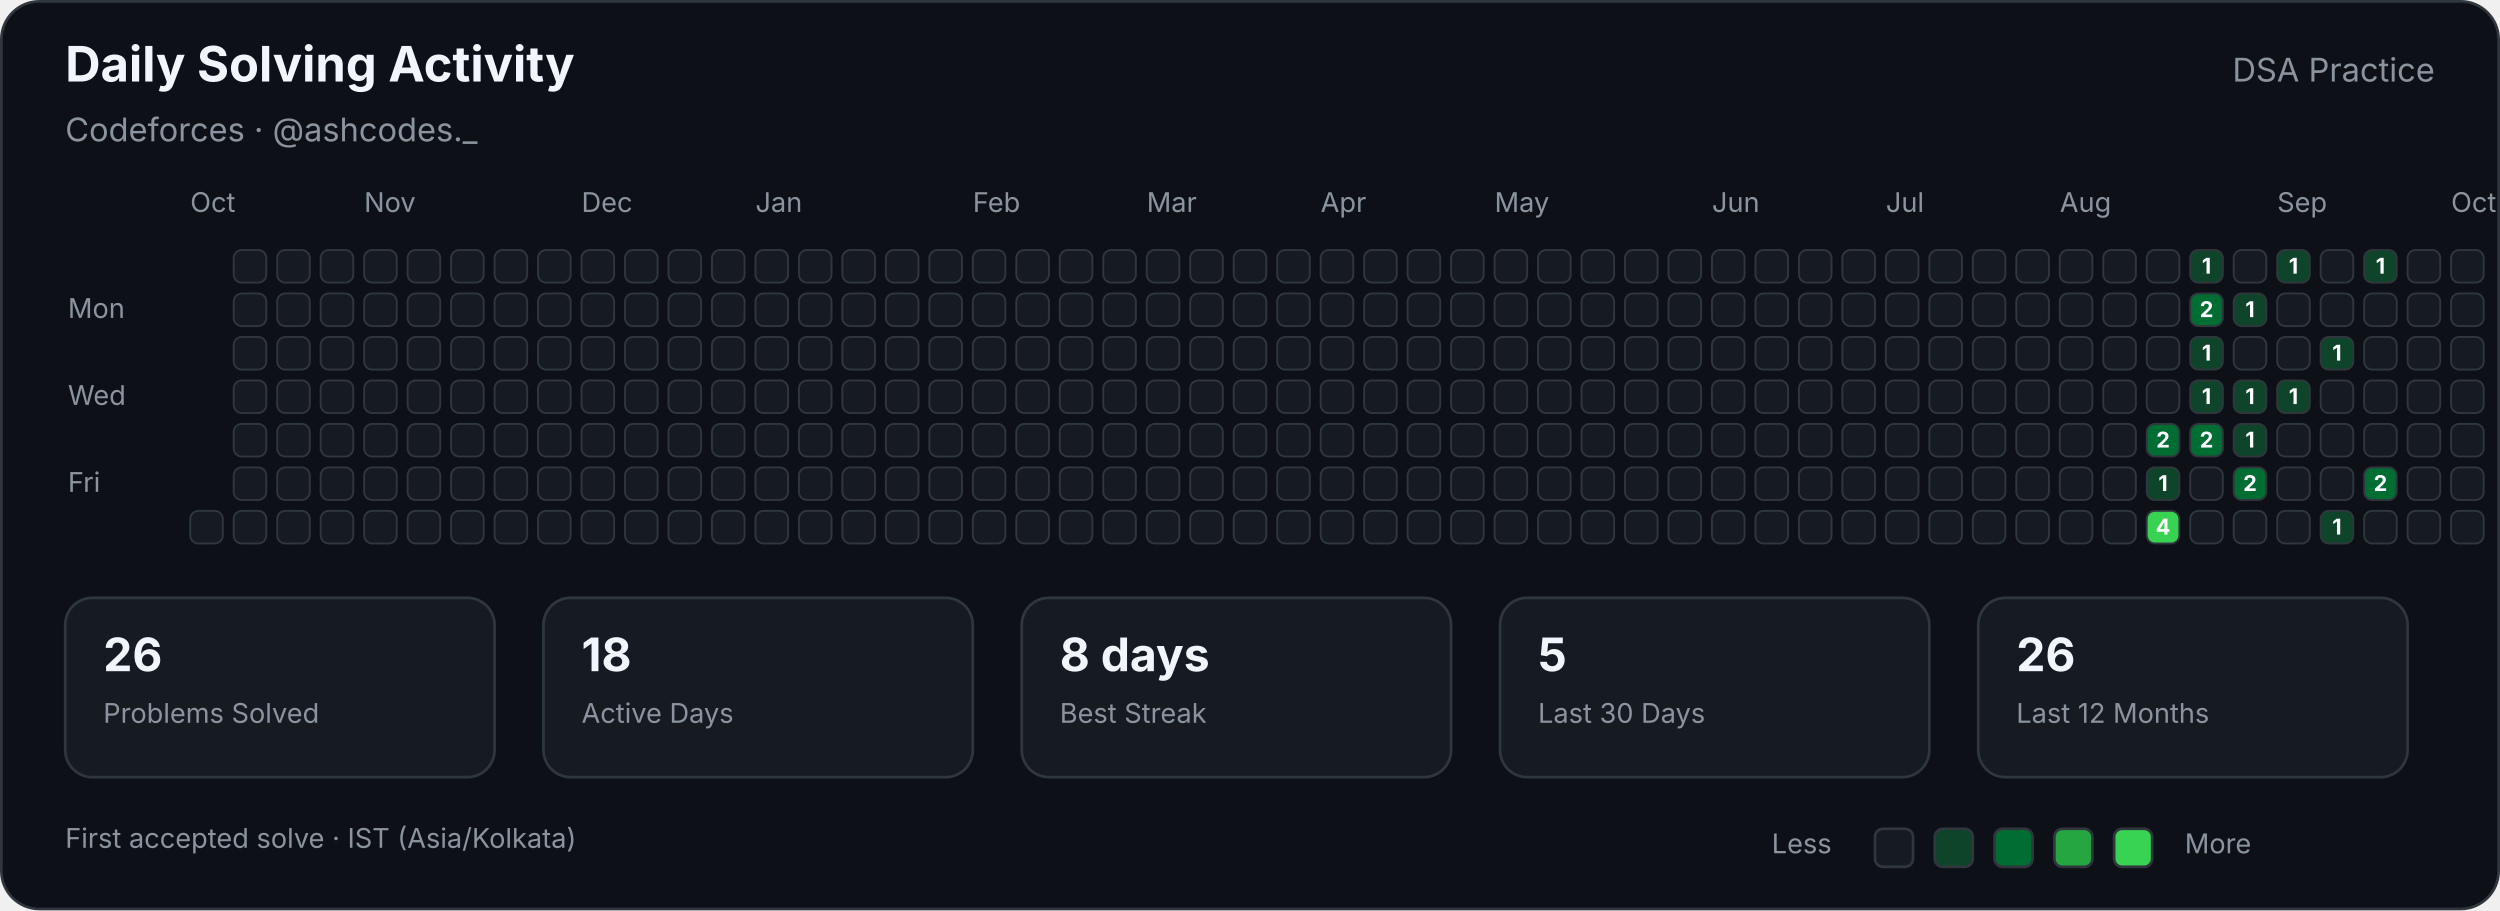
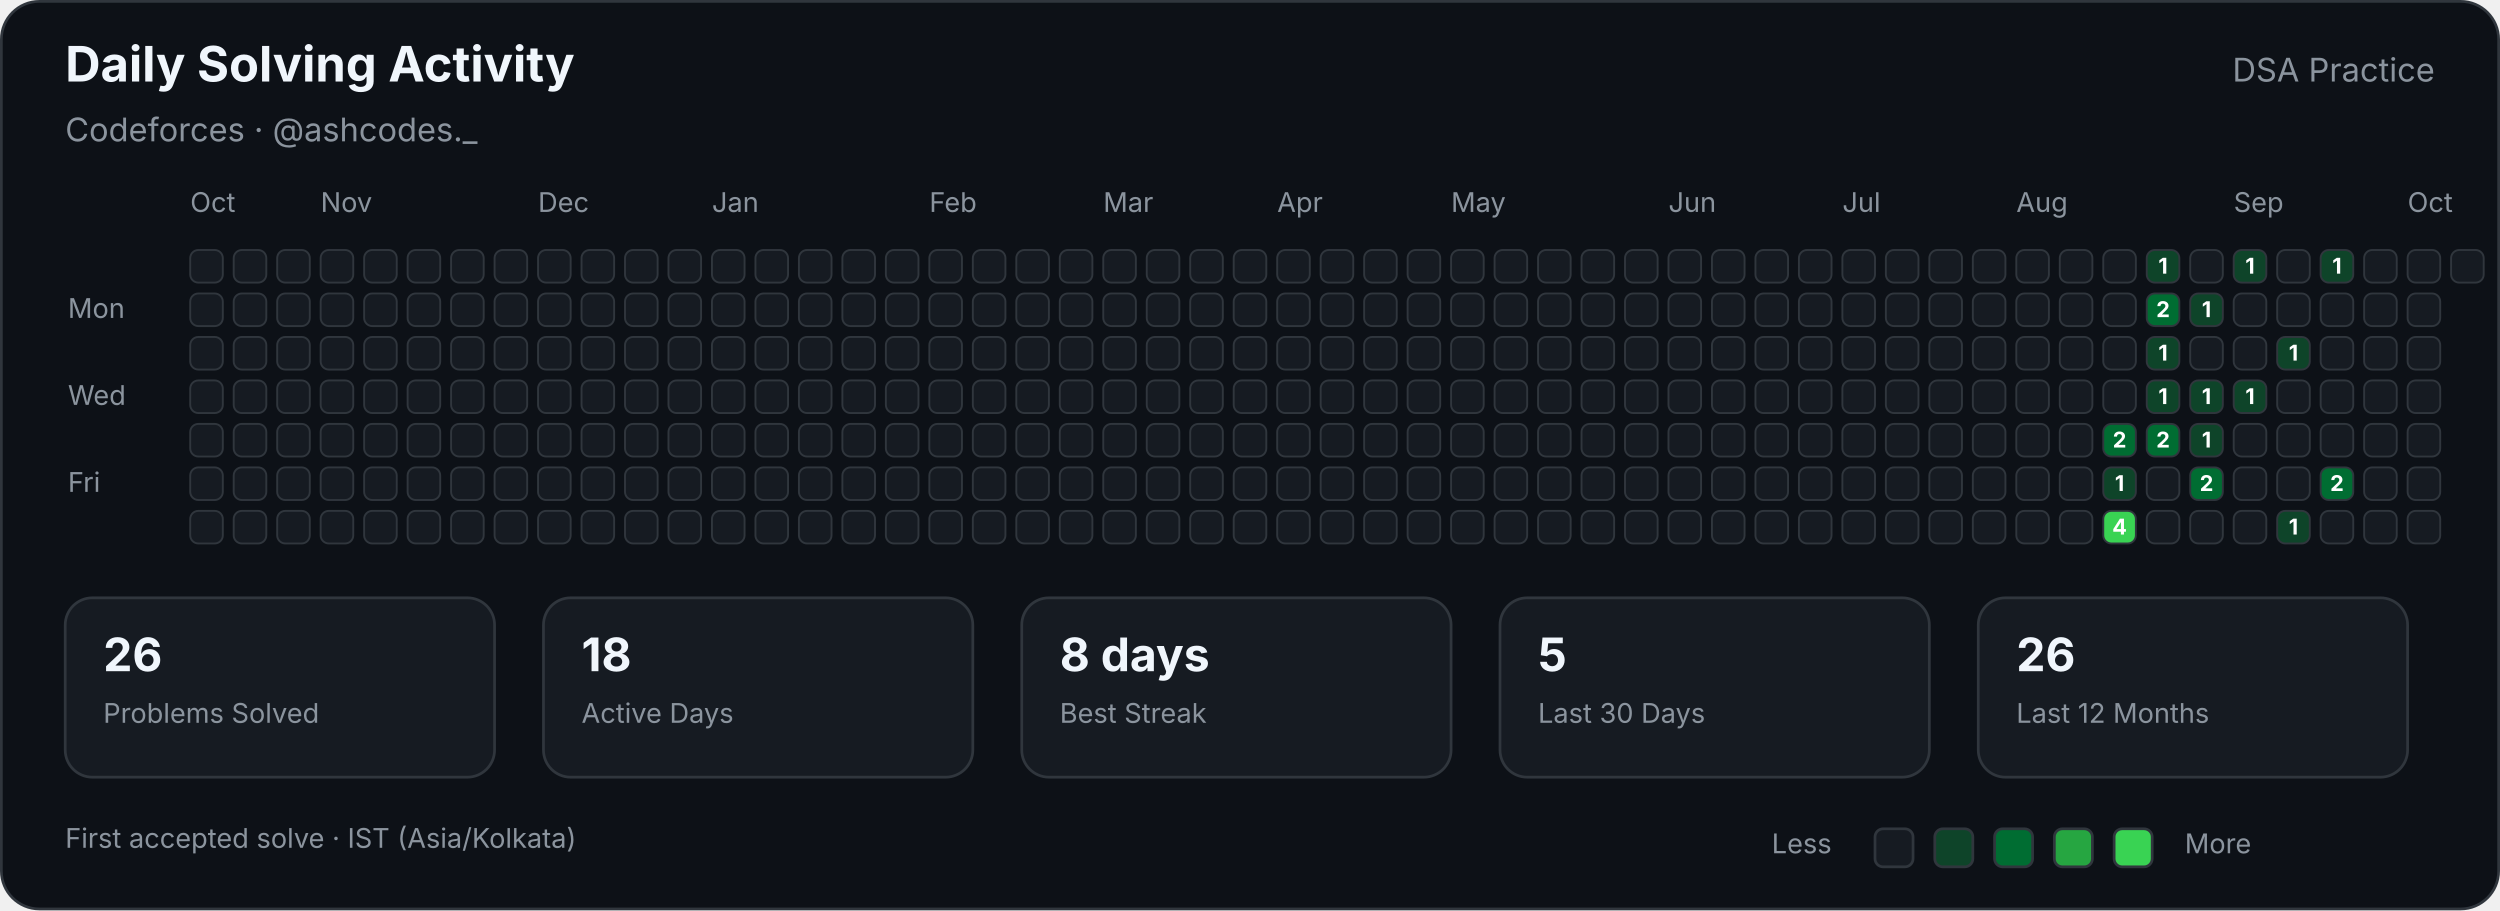
<svg xmlns="http://www.w3.org/2000/svg" width="920" height="335" viewBox="0 0 920 335" role="img" aria-labelledby="title description">
  <style>

        text {
            font-family:
                -apple-system,
                BlinkMacSystemFont,
                "Segoe UI",
                sans-serif;
        }

        .title {
            fill: #f0f6fc;
            font-size: 18px;
            font-weight: 700;
        }

        .subtitle {
            fill: #8b949e;
            font-size: 12px;
        }

        .label {
            fill: #8b949e;
            font-size: 10px;
        }

        .stat-value {
            fill: #f0f6fc;
            font-size: 17px;
            font-weight: 700;
        }

        .stat-label {
            fill: #8b949e;
            font-size: 10px;
        }

        .cell {
            stroke: #30363d;
            stroke-width: 0.7;
        }

        .count {
            fill: #ffffff;
            font-size: 8px;
            font-weight: 700;
            pointer-events: none;
        }
        
</style>
  <rect x="0.5" y="0.5" width="919" height="334" rx="14" fill="#0d1117" stroke="#30363d" />
  <text class="title" x="24" y="30">Daily Solving Activity</text>
  <text class="subtitle" x="24" y="52">Codeforces · @ashcodes._</text>
  <text class="subtitle" x="896" y="30" text-anchor="end">DSA Practice</text>
  <text class="label" x="70" y="78">Oct</text>
-   <text class="label" x="134" y="78">Nov</text>
-   <text class="label" x="214" y="78">Dec</text>
-   <text class="label" x="278" y="78">Jan</text>
-   <text class="label" x="358" y="78">Feb</text>
-   <text class="label" x="422" y="78">Mar</text>
-   <text class="label" x="486" y="78">Apr</text>
-   <text class="label" x="550" y="78">May</text>
-   <text class="label" x="630" y="78">Jun</text>
-   <text class="label" x="694" y="78">Jul</text>
-   <text class="label" x="758" y="78">Aug</text>
-   <text class="label" x="838" y="78">Sep</text>
-   <text class="label" x="902" y="78">Oct</text>
+   <text class="label" x="118" y="78">Nov</text>
+   <text class="label" x="198" y="78">Dec</text>
+   <text class="label" x="262" y="78">Jan</text>
+   <text class="label" x="342" y="78">Feb</text>
+   <text class="label" x="406" y="78">Mar</text>
+   <text class="label" x="470" y="78">Apr</text>
+   <text class="label" x="534" y="78">May</text>
+   <text class="label" x="614" y="78">Jun</text>
+   <text class="label" x="678" y="78">Jul</text>
+   <text class="label" x="742" y="78">Aug</text>
+   <text class="label" x="822" y="78">Sep</text>
+   <text class="label" x="886" y="78">Oct</text>
  <text class="label" x="25" y="117">Mon</text>
  <text class="label" x="25" y="149">Wed</text>
  <text class="label" x="25" y="181">Fri</text>
+   <rect class="cell" x="70" y="92" width="12" height="12" rx="3" fill="#161b22">
+ </rect>
+   <rect class="cell" x="70" y="108" width="12" height="12" rx="3" fill="#161b22">
+ </rect>
+   <rect class="cell" x="70" y="124" width="12" height="12" rx="3" fill="#161b22">
+ </rect>
+   <rect class="cell" x="70" y="140" width="12" height="12" rx="3" fill="#161b22">
+ </rect>
+   <rect class="cell" x="70" y="156" width="12" height="12" rx="3" fill="#161b22">
+ </rect>
+   <rect class="cell" x="70" y="172" width="12" height="12" rx="3" fill="#161b22">
+ </rect>
  <rect class="cell" x="70" y="188" width="12" height="12" rx="3" fill="#161b22">
</rect>
  <rect class="cell" x="86" y="92" width="12" height="12" rx="3" fill="#161b22">
</rect>
  <rect class="cell" x="86" y="108" width="12" height="12" rx="3" fill="#161b22">
</rect>
  <rect class="cell" x="86" y="124" width="12" height="12" rx="3" fill="#161b22">
</rect>
  <rect class="cell" x="86" y="140" width="12" height="12" rx="3" fill="#161b22">
</rect>
  <rect class="cell" x="86" y="156" width="12" height="12" rx="3" fill="#161b22">
</rect>
  <rect class="cell" x="86" y="172" width="12" height="12" rx="3" fill="#161b22">
</rect>
  <rect class="cell" x="86" y="188" width="12" height="12" rx="3" fill="#161b22">
</rect>
  <rect class="cell" x="102" y="92" width="12" height="12" rx="3" fill="#161b22">
</rect>
  <rect class="cell" x="102" y="108" width="12" height="12" rx="3" fill="#161b22">
</rect>
  <rect class="cell" x="102" y="124" width="12" height="12" rx="3" fill="#161b22">
</rect>
  <rect class="cell" x="102" y="140" width="12" height="12" rx="3" fill="#161b22">
</rect>
  <rect class="cell" x="102" y="156" width="12" height="12" rx="3" fill="#161b22">
</rect>
  <rect class="cell" x="102" y="172" width="12" height="12" rx="3" fill="#161b22">
</rect>
  <rect class="cell" x="102" y="188" width="12" height="12" rx="3" fill="#161b22">
</rect>
  <rect class="cell" x="118" y="92" width="12" height="12" rx="3" fill="#161b22">
</rect>
  <rect class="cell" x="118" y="108" width="12" height="12" rx="3" fill="#161b22">
</rect>
  <rect class="cell" x="118" y="124" width="12" height="12" rx="3" fill="#161b22">
</rect>
  <rect class="cell" x="118" y="140" width="12" height="12" rx="3" fill="#161b22">
</rect>
  <rect class="cell" x="118" y="156" width="12" height="12" rx="3" fill="#161b22">
</rect>
  <rect class="cell" x="118" y="172" width="12" height="12" rx="3" fill="#161b22">
</rect>
  <rect class="cell" x="118" y="188" width="12" height="12" rx="3" fill="#161b22">
</rect>
  <rect class="cell" x="134" y="92" width="12" height="12" rx="3" fill="#161b22">
</rect>
  <rect class="cell" x="134" y="108" width="12" height="12" rx="3" fill="#161b22">
</rect>
  <rect class="cell" x="134" y="124" width="12" height="12" rx="3" fill="#161b22">
</rect>
  <rect class="cell" x="134" y="140" width="12" height="12" rx="3" fill="#161b22">
</rect>
  <rect class="cell" x="134" y="156" width="12" height="12" rx="3" fill="#161b22">
</rect>
  <rect class="cell" x="134" y="172" width="12" height="12" rx="3" fill="#161b22">
</rect>
  <rect class="cell" x="134" y="188" width="12" height="12" rx="3" fill="#161b22">
</rect>
  <rect class="cell" x="150" y="92" width="12" height="12" rx="3" fill="#161b22">
</rect>
  <rect class="cell" x="150" y="108" width="12" height="12" rx="3" fill="#161b22">
</rect>
  <rect class="cell" x="150" y="124" width="12" height="12" rx="3" fill="#161b22">
</rect>
  <rect class="cell" x="150" y="140" width="12" height="12" rx="3" fill="#161b22">
</rect>
  <rect class="cell" x="150" y="156" width="12" height="12" rx="3" fill="#161b22">
</rect>
  <rect class="cell" x="150" y="172" width="12" height="12" rx="3" fill="#161b22">
</rect>
  <rect class="cell" x="150" y="188" width="12" height="12" rx="3" fill="#161b22">
</rect>
  <rect class="cell" x="166" y="92" width="12" height="12" rx="3" fill="#161b22">
</rect>
  <rect class="cell" x="166" y="108" width="12" height="12" rx="3" fill="#161b22">
</rect>
  <rect class="cell" x="166" y="124" width="12" height="12" rx="3" fill="#161b22">
</rect>
  <rect class="cell" x="166" y="140" width="12" height="12" rx="3" fill="#161b22">
</rect>
  <rect class="cell" x="166" y="156" width="12" height="12" rx="3" fill="#161b22">
</rect>
  <rect class="cell" x="166" y="172" width="12" height="12" rx="3" fill="#161b22">
</rect>
  <rect class="cell" x="166" y="188" width="12" height="12" rx="3" fill="#161b22">
</rect>
  <rect class="cell" x="182" y="92" width="12" height="12" rx="3" fill="#161b22">
</rect>
  <rect class="cell" x="182" y="108" width="12" height="12" rx="3" fill="#161b22">
</rect>
  <rect class="cell" x="182" y="124" width="12" height="12" rx="3" fill="#161b22">
</rect>
  <rect class="cell" x="182" y="140" width="12" height="12" rx="3" fill="#161b22">
</rect>
  <rect class="cell" x="182" y="156" width="12" height="12" rx="3" fill="#161b22">
</rect>
  <rect class="cell" x="182" y="172" width="12" height="12" rx="3" fill="#161b22">
</rect>
  <rect class="cell" x="182" y="188" width="12" height="12" rx="3" fill="#161b22">
</rect>
  <rect class="cell" x="198" y="92" width="12" height="12" rx="3" fill="#161b22">
</rect>
  <rect class="cell" x="198" y="108" width="12" height="12" rx="3" fill="#161b22">
</rect>
  <rect class="cell" x="198" y="124" width="12" height="12" rx="3" fill="#161b22">
</rect>
  <rect class="cell" x="198" y="140" width="12" height="12" rx="3" fill="#161b22">
</rect>
  <rect class="cell" x="198" y="156" width="12" height="12" rx="3" fill="#161b22">
</rect>
  <rect class="cell" x="198" y="172" width="12" height="12" rx="3" fill="#161b22">
</rect>
  <rect class="cell" x="198" y="188" width="12" height="12" rx="3" fill="#161b22">
</rect>
  <rect class="cell" x="214" y="92" width="12" height="12" rx="3" fill="#161b22">
</rect>
  <rect class="cell" x="214" y="108" width="12" height="12" rx="3" fill="#161b22">
</rect>
  <rect class="cell" x="214" y="124" width="12" height="12" rx="3" fill="#161b22">
</rect>
  <rect class="cell" x="214" y="140" width="12" height="12" rx="3" fill="#161b22">
</rect>
  <rect class="cell" x="214" y="156" width="12" height="12" rx="3" fill="#161b22">
</rect>
  <rect class="cell" x="214" y="172" width="12" height="12" rx="3" fill="#161b22">
</rect>
  <rect class="cell" x="214" y="188" width="12" height="12" rx="3" fill="#161b22">
</rect>
  <rect class="cell" x="230" y="92" width="12" height="12" rx="3" fill="#161b22">
</rect>
  <rect class="cell" x="230" y="108" width="12" height="12" rx="3" fill="#161b22">
</rect>
  <rect class="cell" x="230" y="124" width="12" height="12" rx="3" fill="#161b22">
</rect>
  <rect class="cell" x="230" y="140" width="12" height="12" rx="3" fill="#161b22">
</rect>
  <rect class="cell" x="230" y="156" width="12" height="12" rx="3" fill="#161b22">
</rect>
  <rect class="cell" x="230" y="172" width="12" height="12" rx="3" fill="#161b22">
</rect>
  <rect class="cell" x="230" y="188" width="12" height="12" rx="3" fill="#161b22">
</rect>
  <rect class="cell" x="246" y="92" width="12" height="12" rx="3" fill="#161b22">
</rect>
  <rect class="cell" x="246" y="108" width="12" height="12" rx="3" fill="#161b22">
</rect>
  <rect class="cell" x="246" y="124" width="12" height="12" rx="3" fill="#161b22">
</rect>
  <rect class="cell" x="246" y="140" width="12" height="12" rx="3" fill="#161b22">
</rect>
  <rect class="cell" x="246" y="156" width="12" height="12" rx="3" fill="#161b22">
</rect>
  <rect class="cell" x="246" y="172" width="12" height="12" rx="3" fill="#161b22">
</rect>
  <rect class="cell" x="246" y="188" width="12" height="12" rx="3" fill="#161b22">
</rect>
  <rect class="cell" x="262" y="92" width="12" height="12" rx="3" fill="#161b22">
</rect>
  <rect class="cell" x="262" y="108" width="12" height="12" rx="3" fill="#161b22">
</rect>
  <rect class="cell" x="262" y="124" width="12" height="12" rx="3" fill="#161b22">
</rect>
  <rect class="cell" x="262" y="140" width="12" height="12" rx="3" fill="#161b22">
</rect>
  <rect class="cell" x="262" y="156" width="12" height="12" rx="3" fill="#161b22">
</rect>
  <rect class="cell" x="262" y="172" width="12" height="12" rx="3" fill="#161b22">
</rect>
  <rect class="cell" x="262" y="188" width="12" height="12" rx="3" fill="#161b22">
</rect>
  <rect class="cell" x="278" y="92" width="12" height="12" rx="3" fill="#161b22">
</rect>
  <rect class="cell" x="278" y="108" width="12" height="12" rx="3" fill="#161b22">
</rect>
  <rect class="cell" x="278" y="124" width="12" height="12" rx="3" fill="#161b22">
</rect>
  <rect class="cell" x="278" y="140" width="12" height="12" rx="3" fill="#161b22">
</rect>
  <rect class="cell" x="278" y="156" width="12" height="12" rx="3" fill="#161b22">
</rect>
  <rect class="cell" x="278" y="172" width="12" height="12" rx="3" fill="#161b22">
</rect>
  <rect class="cell" x="278" y="188" width="12" height="12" rx="3" fill="#161b22">
</rect>
  <rect class="cell" x="294" y="92" width="12" height="12" rx="3" fill="#161b22">
</rect>
  <rect class="cell" x="294" y="108" width="12" height="12" rx="3" fill="#161b22">
</rect>
  <rect class="cell" x="294" y="124" width="12" height="12" rx="3" fill="#161b22">
</rect>
  <rect class="cell" x="294" y="140" width="12" height="12" rx="3" fill="#161b22">
</rect>
  <rect class="cell" x="294" y="156" width="12" height="12" rx="3" fill="#161b22">
</rect>
  <rect class="cell" x="294" y="172" width="12" height="12" rx="3" fill="#161b22">
</rect>
  <rect class="cell" x="294" y="188" width="12" height="12" rx="3" fill="#161b22">
</rect>
  <rect class="cell" x="310" y="92" width="12" height="12" rx="3" fill="#161b22">
</rect>
  <rect class="cell" x="310" y="108" width="12" height="12" rx="3" fill="#161b22">
</rect>
  <rect class="cell" x="310" y="124" width="12" height="12" rx="3" fill="#161b22">
</rect>
  <rect class="cell" x="310" y="140" width="12" height="12" rx="3" fill="#161b22">
</rect>
  <rect class="cell" x="310" y="156" width="12" height="12" rx="3" fill="#161b22">
</rect>
  <rect class="cell" x="310" y="172" width="12" height="12" rx="3" fill="#161b22">
</rect>
  <rect class="cell" x="310" y="188" width="12" height="12" rx="3" fill="#161b22">
</rect>
  <rect class="cell" x="326" y="92" width="12" height="12" rx="3" fill="#161b22">
</rect>
  <rect class="cell" x="326" y="108" width="12" height="12" rx="3" fill="#161b22">
</rect>
  <rect class="cell" x="326" y="124" width="12" height="12" rx="3" fill="#161b22">
</rect>
  <rect class="cell" x="326" y="140" width="12" height="12" rx="3" fill="#161b22">
</rect>
  <rect class="cell" x="326" y="156" width="12" height="12" rx="3" fill="#161b22">
</rect>
  <rect class="cell" x="326" y="172" width="12" height="12" rx="3" fill="#161b22">
</rect>
  <rect class="cell" x="326" y="188" width="12" height="12" rx="3" fill="#161b22">
</rect>
  <rect class="cell" x="342" y="92" width="12" height="12" rx="3" fill="#161b22">
</rect>
  <rect class="cell" x="342" y="108" width="12" height="12" rx="3" fill="#161b22">
</rect>
  <rect class="cell" x="342" y="124" width="12" height="12" rx="3" fill="#161b22">
</rect>
  <rect class="cell" x="342" y="140" width="12" height="12" rx="3" fill="#161b22">
</rect>
  <rect class="cell" x="342" y="156" width="12" height="12" rx="3" fill="#161b22">
</rect>
  <rect class="cell" x="342" y="172" width="12" height="12" rx="3" fill="#161b22">
</rect>
  <rect class="cell" x="342" y="188" width="12" height="12" rx="3" fill="#161b22">
</rect>
  <rect class="cell" x="358" y="92" width="12" height="12" rx="3" fill="#161b22">
</rect>
  <rect class="cell" x="358" y="108" width="12" height="12" rx="3" fill="#161b22">
</rect>
  <rect class="cell" x="358" y="124" width="12" height="12" rx="3" fill="#161b22">
</rect>
  <rect class="cell" x="358" y="140" width="12" height="12" rx="3" fill="#161b22">
</rect>
  <rect class="cell" x="358" y="156" width="12" height="12" rx="3" fill="#161b22">
</rect>
  <rect class="cell" x="358" y="172" width="12" height="12" rx="3" fill="#161b22">
</rect>
  <rect class="cell" x="358" y="188" width="12" height="12" rx="3" fill="#161b22">
</rect>
  <rect class="cell" x="374" y="92" width="12" height="12" rx="3" fill="#161b22">
</rect>
  <rect class="cell" x="374" y="108" width="12" height="12" rx="3" fill="#161b22">
</rect>
  <rect class="cell" x="374" y="124" width="12" height="12" rx="3" fill="#161b22">
</rect>
  <rect class="cell" x="374" y="140" width="12" height="12" rx="3" fill="#161b22">
</rect>
  <rect class="cell" x="374" y="156" width="12" height="12" rx="3" fill="#161b22">
</rect>
  <rect class="cell" x="374" y="172" width="12" height="12" rx="3" fill="#161b22">
</rect>
  <rect class="cell" x="374" y="188" width="12" height="12" rx="3" fill="#161b22">
</rect>
  <rect class="cell" x="390" y="92" width="12" height="12" rx="3" fill="#161b22">
</rect>
  <rect class="cell" x="390" y="108" width="12" height="12" rx="3" fill="#161b22">
</rect>
  <rect class="cell" x="390" y="124" width="12" height="12" rx="3" fill="#161b22">
</rect>
  <rect class="cell" x="390" y="140" width="12" height="12" rx="3" fill="#161b22">
</rect>
  <rect class="cell" x="390" y="156" width="12" height="12" rx="3" fill="#161b22">
</rect>
  <rect class="cell" x="390" y="172" width="12" height="12" rx="3" fill="#161b22">
</rect>
  <rect class="cell" x="390" y="188" width="12" height="12" rx="3" fill="#161b22">
</rect>
  <rect class="cell" x="406" y="92" width="12" height="12" rx="3" fill="#161b22">
</rect>
  <rect class="cell" x="406" y="108" width="12" height="12" rx="3" fill="#161b22">
</rect>
  <rect class="cell" x="406" y="124" width="12" height="12" rx="3" fill="#161b22">
</rect>
  <rect class="cell" x="406" y="140" width="12" height="12" rx="3" fill="#161b22">
</rect>
  <rect class="cell" x="406" y="156" width="12" height="12" rx="3" fill="#161b22">
</rect>
  <rect class="cell" x="406" y="172" width="12" height="12" rx="3" fill="#161b22">
</rect>
  <rect class="cell" x="406" y="188" width="12" height="12" rx="3" fill="#161b22">
</rect>
  <rect class="cell" x="422" y="92" width="12" height="12" rx="3" fill="#161b22">
</rect>
  <rect class="cell" x="422" y="108" width="12" height="12" rx="3" fill="#161b22">
</rect>
  <rect class="cell" x="422" y="124" width="12" height="12" rx="3" fill="#161b22">
</rect>
  <rect class="cell" x="422" y="140" width="12" height="12" rx="3" fill="#161b22">
</rect>
  <rect class="cell" x="422" y="156" width="12" height="12" rx="3" fill="#161b22">
</rect>
  <rect class="cell" x="422" y="172" width="12" height="12" rx="3" fill="#161b22">
</rect>
  <rect class="cell" x="422" y="188" width="12" height="12" rx="3" fill="#161b22">
</rect>
  <rect class="cell" x="438" y="92" width="12" height="12" rx="3" fill="#161b22">
</rect>
  <rect class="cell" x="438" y="108" width="12" height="12" rx="3" fill="#161b22">
</rect>
  <rect class="cell" x="438" y="124" width="12" height="12" rx="3" fill="#161b22">
</rect>
  <rect class="cell" x="438" y="140" width="12" height="12" rx="3" fill="#161b22">
</rect>
  <rect class="cell" x="438" y="156" width="12" height="12" rx="3" fill="#161b22">
</rect>
  <rect class="cell" x="438" y="172" width="12" height="12" rx="3" fill="#161b22">
</rect>
  <rect class="cell" x="438" y="188" width="12" height="12" rx="3" fill="#161b22">
</rect>
  <rect class="cell" x="454" y="92" width="12" height="12" rx="3" fill="#161b22">
</rect>
  <rect class="cell" x="454" y="108" width="12" height="12" rx="3" fill="#161b22">
</rect>
  <rect class="cell" x="454" y="124" width="12" height="12" rx="3" fill="#161b22">
</rect>
  <rect class="cell" x="454" y="140" width="12" height="12" rx="3" fill="#161b22">
</rect>
  <rect class="cell" x="454" y="156" width="12" height="12" rx="3" fill="#161b22">
</rect>
  <rect class="cell" x="454" y="172" width="12" height="12" rx="3" fill="#161b22">
</rect>
  <rect class="cell" x="454" y="188" width="12" height="12" rx="3" fill="#161b22">
</rect>
  <rect class="cell" x="470" y="92" width="12" height="12" rx="3" fill="#161b22">
</rect>
  <rect class="cell" x="470" y="108" width="12" height="12" rx="3" fill="#161b22">
</rect>
  <rect class="cell" x="470" y="124" width="12" height="12" rx="3" fill="#161b22">
</rect>
  <rect class="cell" x="470" y="140" width="12" height="12" rx="3" fill="#161b22">
</rect>
  <rect class="cell" x="470" y="156" width="12" height="12" rx="3" fill="#161b22">
</rect>
  <rect class="cell" x="470" y="172" width="12" height="12" rx="3" fill="#161b22">
</rect>
  <rect class="cell" x="470" y="188" width="12" height="12" rx="3" fill="#161b22">
</rect>
  <rect class="cell" x="486" y="92" width="12" height="12" rx="3" fill="#161b22">
</rect>
  <rect class="cell" x="486" y="108" width="12" height="12" rx="3" fill="#161b22">
</rect>
  <rect class="cell" x="486" y="124" width="12" height="12" rx="3" fill="#161b22">
</rect>
  <rect class="cell" x="486" y="140" width="12" height="12" rx="3" fill="#161b22">
</rect>
  <rect class="cell" x="486" y="156" width="12" height="12" rx="3" fill="#161b22">
</rect>
  <rect class="cell" x="486" y="172" width="12" height="12" rx="3" fill="#161b22">
</rect>
  <rect class="cell" x="486" y="188" width="12" height="12" rx="3" fill="#161b22">
</rect>
  <rect class="cell" x="502" y="92" width="12" height="12" rx="3" fill="#161b22">
</rect>
  <rect class="cell" x="502" y="108" width="12" height="12" rx="3" fill="#161b22">
</rect>
  <rect class="cell" x="502" y="124" width="12" height="12" rx="3" fill="#161b22">
</rect>
  <rect class="cell" x="502" y="140" width="12" height="12" rx="3" fill="#161b22">
</rect>
  <rect class="cell" x="502" y="156" width="12" height="12" rx="3" fill="#161b22">
</rect>
  <rect class="cell" x="502" y="172" width="12" height="12" rx="3" fill="#161b22">
</rect>
  <rect class="cell" x="502" y="188" width="12" height="12" rx="3" fill="#161b22">
</rect>
  <rect class="cell" x="518" y="92" width="12" height="12" rx="3" fill="#161b22">
</rect>
  <rect class="cell" x="518" y="108" width="12" height="12" rx="3" fill="#161b22">
</rect>
  <rect class="cell" x="518" y="124" width="12" height="12" rx="3" fill="#161b22">
</rect>
  <rect class="cell" x="518" y="140" width="12" height="12" rx="3" fill="#161b22">
</rect>
  <rect class="cell" x="518" y="156" width="12" height="12" rx="3" fill="#161b22">
</rect>
  <rect class="cell" x="518" y="172" width="12" height="12" rx="3" fill="#161b22">
</rect>
  <rect class="cell" x="518" y="188" width="12" height="12" rx="3" fill="#161b22">
</rect>
  <rect class="cell" x="534" y="92" width="12" height="12" rx="3" fill="#161b22">
</rect>
  <rect class="cell" x="534" y="108" width="12" height="12" rx="3" fill="#161b22">
</rect>
  <rect class="cell" x="534" y="124" width="12" height="12" rx="3" fill="#161b22">
</rect>
  <rect class="cell" x="534" y="140" width="12" height="12" rx="3" fill="#161b22">
</rect>
  <rect class="cell" x="534" y="156" width="12" height="12" rx="3" fill="#161b22">
</rect>
  <rect class="cell" x="534" y="172" width="12" height="12" rx="3" fill="#161b22">
</rect>
  <rect class="cell" x="534" y="188" width="12" height="12" rx="3" fill="#161b22">
</rect>
  <rect class="cell" x="550" y="92" width="12" height="12" rx="3" fill="#161b22">
</rect>
  <rect class="cell" x="550" y="108" width="12" height="12" rx="3" fill="#161b22">
</rect>
  <rect class="cell" x="550" y="124" width="12" height="12" rx="3" fill="#161b22">
</rect>
  <rect class="cell" x="550" y="140" width="12" height="12" rx="3" fill="#161b22">
</rect>
  <rect class="cell" x="550" y="156" width="12" height="12" rx="3" fill="#161b22">
</rect>
  <rect class="cell" x="550" y="172" width="12" height="12" rx="3" fill="#161b22">
</rect>
  <rect class="cell" x="550" y="188" width="12" height="12" rx="3" fill="#161b22">
</rect>
  <rect class="cell" x="566" y="92" width="12" height="12" rx="3" fill="#161b22">
</rect>
  <rect class="cell" x="566" y="108" width="12" height="12" rx="3" fill="#161b22">
</rect>
  <rect class="cell" x="566" y="124" width="12" height="12" rx="3" fill="#161b22">
</rect>
  <rect class="cell" x="566" y="140" width="12" height="12" rx="3" fill="#161b22">
</rect>
  <rect class="cell" x="566" y="156" width="12" height="12" rx="3" fill="#161b22">
</rect>
  <rect class="cell" x="566" y="172" width="12" height="12" rx="3" fill="#161b22">
</rect>
  <rect class="cell" x="566" y="188" width="12" height="12" rx="3" fill="#161b22">
</rect>
  <rect class="cell" x="582" y="92" width="12" height="12" rx="3" fill="#161b22">
</rect>
  <rect class="cell" x="582" y="108" width="12" height="12" rx="3" fill="#161b22">
</rect>
  <rect class="cell" x="582" y="124" width="12" height="12" rx="3" fill="#161b22">
</rect>
  <rect class="cell" x="582" y="140" width="12" height="12" rx="3" fill="#161b22">
</rect>
  <rect class="cell" x="582" y="156" width="12" height="12" rx="3" fill="#161b22">
</rect>
  <rect class="cell" x="582" y="172" width="12" height="12" rx="3" fill="#161b22">
</rect>
  <rect class="cell" x="582" y="188" width="12" height="12" rx="3" fill="#161b22">
</rect>
  <rect class="cell" x="598" y="92" width="12" height="12" rx="3" fill="#161b22">
</rect>
  <rect class="cell" x="598" y="108" width="12" height="12" rx="3" fill="#161b22">
</rect>
  <rect class="cell" x="598" y="124" width="12" height="12" rx="3" fill="#161b22">
</rect>
  <rect class="cell" x="598" y="140" width="12" height="12" rx="3" fill="#161b22">
</rect>
  <rect class="cell" x="598" y="156" width="12" height="12" rx="3" fill="#161b22">
</rect>
  <rect class="cell" x="598" y="172" width="12" height="12" rx="3" fill="#161b22">
</rect>
  <rect class="cell" x="598" y="188" width="12" height="12" rx="3" fill="#161b22">
</rect>
  <rect class="cell" x="614" y="92" width="12" height="12" rx="3" fill="#161b22">
</rect>
  <rect class="cell" x="614" y="108" width="12" height="12" rx="3" fill="#161b22">
</rect>
  <rect class="cell" x="614" y="124" width="12" height="12" rx="3" fill="#161b22">
</rect>
  <rect class="cell" x="614" y="140" width="12" height="12" rx="3" fill="#161b22">
</rect>
  <rect class="cell" x="614" y="156" width="12" height="12" rx="3" fill="#161b22">
</rect>
  <rect class="cell" x="614" y="172" width="12" height="12" rx="3" fill="#161b22">
</rect>
  <rect class="cell" x="614" y="188" width="12" height="12" rx="3" fill="#161b22">
</rect>
  <rect class="cell" x="630" y="92" width="12" height="12" rx="3" fill="#161b22">
</rect>
  <rect class="cell" x="630" y="108" width="12" height="12" rx="3" fill="#161b22">
</rect>
  <rect class="cell" x="630" y="124" width="12" height="12" rx="3" fill="#161b22">
</rect>
  <rect class="cell" x="630" y="140" width="12" height="12" rx="3" fill="#161b22">
</rect>
  <rect class="cell" x="630" y="156" width="12" height="12" rx="3" fill="#161b22">
</rect>
  <rect class="cell" x="630" y="172" width="12" height="12" rx="3" fill="#161b22">
</rect>
  <rect class="cell" x="630" y="188" width="12" height="12" rx="3" fill="#161b22">
</rect>
  <rect class="cell" x="646" y="92" width="12" height="12" rx="3" fill="#161b22">
</rect>
  <rect class="cell" x="646" y="108" width="12" height="12" rx="3" fill="#161b22">
</rect>
  <rect class="cell" x="646" y="124" width="12" height="12" rx="3" fill="#161b22">
</rect>
  <rect class="cell" x="646" y="140" width="12" height="12" rx="3" fill="#161b22">
</rect>
  <rect class="cell" x="646" y="156" width="12" height="12" rx="3" fill="#161b22">
</rect>
  <rect class="cell" x="646" y="172" width="12" height="12" rx="3" fill="#161b22">
</rect>
  <rect class="cell" x="646" y="188" width="12" height="12" rx="3" fill="#161b22">
</rect>
  <rect class="cell" x="662" y="92" width="12" height="12" rx="3" fill="#161b22">
</rect>
  <rect class="cell" x="662" y="108" width="12" height="12" rx="3" fill="#161b22">
</rect>
  <rect class="cell" x="662" y="124" width="12" height="12" rx="3" fill="#161b22">
</rect>
  <rect class="cell" x="662" y="140" width="12" height="12" rx="3" fill="#161b22">
</rect>
  <rect class="cell" x="662" y="156" width="12" height="12" rx="3" fill="#161b22">
</rect>
  <rect class="cell" x="662" y="172" width="12" height="12" rx="3" fill="#161b22">
</rect>
  <rect class="cell" x="662" y="188" width="12" height="12" rx="3" fill="#161b22">
</rect>
  <rect class="cell" x="678" y="92" width="12" height="12" rx="3" fill="#161b22">
</rect>
  <rect class="cell" x="678" y="108" width="12" height="12" rx="3" fill="#161b22">
</rect>
  <rect class="cell" x="678" y="124" width="12" height="12" rx="3" fill="#161b22">
</rect>
  <rect class="cell" x="678" y="140" width="12" height="12" rx="3" fill="#161b22">
</rect>
  <rect class="cell" x="678" y="156" width="12" height="12" rx="3" fill="#161b22">
</rect>
  <rect class="cell" x="678" y="172" width="12" height="12" rx="3" fill="#161b22">
</rect>
  <rect class="cell" x="678" y="188" width="12" height="12" rx="3" fill="#161b22">
</rect>
  <rect class="cell" x="694" y="92" width="12" height="12" rx="3" fill="#161b22">
</rect>
  <rect class="cell" x="694" y="108" width="12" height="12" rx="3" fill="#161b22">
</rect>
  <rect class="cell" x="694" y="124" width="12" height="12" rx="3" fill="#161b22">
</rect>
  <rect class="cell" x="694" y="140" width="12" height="12" rx="3" fill="#161b22">
</rect>
  <rect class="cell" x="694" y="156" width="12" height="12" rx="3" fill="#161b22">
</rect>
  <rect class="cell" x="694" y="172" width="12" height="12" rx="3" fill="#161b22">
</rect>
  <rect class="cell" x="694" y="188" width="12" height="12" rx="3" fill="#161b22">
</rect>
  <rect class="cell" x="710" y="92" width="12" height="12" rx="3" fill="#161b22">
</rect>
  <rect class="cell" x="710" y="108" width="12" height="12" rx="3" fill="#161b22">
</rect>
  <rect class="cell" x="710" y="124" width="12" height="12" rx="3" fill="#161b22">
</rect>
  <rect class="cell" x="710" y="140" width="12" height="12" rx="3" fill="#161b22">
</rect>
  <rect class="cell" x="710" y="156" width="12" height="12" rx="3" fill="#161b22">
</rect>
  <rect class="cell" x="710" y="172" width="12" height="12" rx="3" fill="#161b22">
</rect>
  <rect class="cell" x="710" y="188" width="12" height="12" rx="3" fill="#161b22">
</rect>
  <rect class="cell" x="726" y="92" width="12" height="12" rx="3" fill="#161b22">
</rect>
  <rect class="cell" x="726" y="108" width="12" height="12" rx="3" fill="#161b22">
</rect>
  <rect class="cell" x="726" y="124" width="12" height="12" rx="3" fill="#161b22">
</rect>
  <rect class="cell" x="726" y="140" width="12" height="12" rx="3" fill="#161b22">
</rect>
  <rect class="cell" x="726" y="156" width="12" height="12" rx="3" fill="#161b22">
</rect>
  <rect class="cell" x="726" y="172" width="12" height="12" rx="3" fill="#161b22">
</rect>
  <rect class="cell" x="726" y="188" width="12" height="12" rx="3" fill="#161b22">
</rect>
  <rect class="cell" x="742" y="92" width="12" height="12" rx="3" fill="#161b22">
</rect>
  <rect class="cell" x="742" y="108" width="12" height="12" rx="3" fill="#161b22">
</rect>
  <rect class="cell" x="742" y="124" width="12" height="12" rx="3" fill="#161b22">
</rect>
  <rect class="cell" x="742" y="140" width="12" height="12" rx="3" fill="#161b22">
</rect>
  <rect class="cell" x="742" y="156" width="12" height="12" rx="3" fill="#161b22">
</rect>
  <rect class="cell" x="742" y="172" width="12" height="12" rx="3" fill="#161b22">
</rect>
  <rect class="cell" x="742" y="188" width="12" height="12" rx="3" fill="#161b22">
</rect>
  <rect class="cell" x="758" y="92" width="12" height="12" rx="3" fill="#161b22">
</rect>
  <rect class="cell" x="758" y="108" width="12" height="12" rx="3" fill="#161b22">
</rect>
  <rect class="cell" x="758" y="124" width="12" height="12" rx="3" fill="#161b22">
</rect>
  <rect class="cell" x="758" y="140" width="12" height="12" rx="3" fill="#161b22">
</rect>
  <rect class="cell" x="758" y="156" width="12" height="12" rx="3" fill="#161b22">
</rect>
  <rect class="cell" x="758" y="172" width="12" height="12" rx="3" fill="#161b22">
</rect>
  <rect class="cell" x="758" y="188" width="12" height="12" rx="3" fill="#161b22">
</rect>
  <rect class="cell" x="774" y="92" width="12" height="12" rx="3" fill="#161b22">
</rect>
  <rect class="cell" x="774" y="108" width="12" height="12" rx="3" fill="#161b22">
</rect>
  <rect class="cell" x="774" y="124" width="12" height="12" rx="3" fill="#161b22">
</rect>
  <rect class="cell" x="774" y="140" width="12" height="12" rx="3" fill="#161b22">
</rect>
-   <rect class="cell" x="774" y="156" width="12" height="12" rx="3" fill="#161b22">
- </rect>
-   <rect class="cell" x="774" y="172" width="12" height="12" rx="3" fill="#161b22">
- </rect>
-   <rect class="cell" x="774" y="188" width="12" height="12" rx="3" fill="#161b22">
- </rect>
-   <rect class="cell" x="790" y="92" width="12" height="12" rx="3" fill="#161b22">
- </rect>
-   <rect class="cell" x="790" y="108" width="12" height="12" rx="3" fill="#161b22">
- </rect>
-   <rect class="cell" x="790" y="124" width="12" height="12" rx="3" fill="#161b22">
- </rect>
-   <rect class="cell" x="790" y="140" width="12" height="12" rx="3" fill="#161b22">
- </rect>
+   <rect class="cell" x="774" y="156" width="12" height="12" rx="3" fill="#006d32">
+ </rect>
+   <text class="count" x="780" y="164.7" text-anchor="middle">2</text>
+   <rect class="cell" x="774" y="172" width="12" height="12" rx="3" fill="#0e4429">
+ </rect>
+   <text class="count" x="780" y="180.7" text-anchor="middle">1</text>
+   <rect class="cell" x="774" y="188" width="12" height="12" rx="3" fill="#39d353">
+ </rect>
+   <text class="count" x="780" y="196.7" text-anchor="middle">4</text>
+   <rect class="cell" x="790" y="92" width="12" height="12" rx="3" fill="#0e4429">
+ </rect>
+   <text class="count" x="796" y="100.7" text-anchor="middle">1</text>
+   <rect class="cell" x="790" y="108" width="12" height="12" rx="3" fill="#006d32">
+ </rect>
+   <text class="count" x="796" y="116.7" text-anchor="middle">2</text>
+   <rect class="cell" x="790" y="124" width="12" height="12" rx="3" fill="#0e4429">
+ </rect>
+   <text class="count" x="796" y="132.7" text-anchor="middle">1</text>
+   <rect class="cell" x="790" y="140" width="12" height="12" rx="3" fill="#0e4429">
+ </rect>
+   <text class="count" x="796" y="148.7" text-anchor="middle">1</text>
  <rect class="cell" x="790" y="156" width="12" height="12" rx="3" fill="#006d32">
</rect>
  <text class="count" x="796" y="164.7" text-anchor="middle">2</text>
-   <rect class="cell" x="790" y="172" width="12" height="12" rx="3" fill="#0e4429">
- </rect>
-   <text class="count" x="796" y="180.7" text-anchor="middle">1</text>
-   <rect class="cell" x="790" y="188" width="12" height="12" rx="3" fill="#39d353">
- </rect>
-   <text class="count" x="796" y="196.7" text-anchor="middle">4</text>
-   <rect class="cell" x="806" y="92" width="12" height="12" rx="3" fill="#0e4429">
- </rect>
-   <text class="count" x="812" y="100.7" text-anchor="middle">1</text>
-   <rect class="cell" x="806" y="108" width="12" height="12" rx="3" fill="#006d32">
- </rect>
-   <text class="count" x="812" y="116.7" text-anchor="middle">2</text>
-   <rect class="cell" x="806" y="124" width="12" height="12" rx="3" fill="#0e4429">
- </rect>
-   <text class="count" x="812" y="132.7" text-anchor="middle">1</text>
+   <rect class="cell" x="790" y="172" width="12" height="12" rx="3" fill="#161b22">
+ </rect>
+   <rect class="cell" x="790" y="188" width="12" height="12" rx="3" fill="#161b22">
+ </rect>
+   <rect class="cell" x="806" y="92" width="12" height="12" rx="3" fill="#161b22">
+ </rect>
+   <rect class="cell" x="806" y="108" width="12" height="12" rx="3" fill="#0e4429">
+ </rect>
+   <text class="count" x="812" y="116.7" text-anchor="middle">1</text>
+   <rect class="cell" x="806" y="124" width="12" height="12" rx="3" fill="#161b22">
+ </rect>
  <rect class="cell" x="806" y="140" width="12" height="12" rx="3" fill="#0e4429">
</rect>
  <text class="count" x="812" y="148.7" text-anchor="middle">1</text>
-   <rect class="cell" x="806" y="156" width="12" height="12" rx="3" fill="#006d32">
- </rect>
-   <text class="count" x="812" y="164.7" text-anchor="middle">2</text>
-   <rect class="cell" x="806" y="172" width="12" height="12" rx="3" fill="#161b22">
- </rect>
+   <rect class="cell" x="806" y="156" width="12" height="12" rx="3" fill="#0e4429">
+ </rect>
+   <text class="count" x="812" y="164.7" text-anchor="middle">1</text>
+   <rect class="cell" x="806" y="172" width="12" height="12" rx="3" fill="#006d32">
+ </rect>
+   <text class="count" x="812" y="180.7" text-anchor="middle">2</text>
  <rect class="cell" x="806" y="188" width="12" height="12" rx="3" fill="#161b22">
</rect>
-   <rect class="cell" x="822" y="92" width="12" height="12" rx="3" fill="#161b22">
- </rect>
-   <rect class="cell" x="822" y="108" width="12" height="12" rx="3" fill="#0e4429">
- </rect>
-   <text class="count" x="828" y="116.7" text-anchor="middle">1</text>
+   <rect class="cell" x="822" y="92" width="12" height="12" rx="3" fill="#0e4429">
+ </rect>
+   <text class="count" x="828" y="100.7" text-anchor="middle">1</text>
+   <rect class="cell" x="822" y="108" width="12" height="12" rx="3" fill="#161b22">
+ </rect>
  <rect class="cell" x="822" y="124" width="12" height="12" rx="3" fill="#161b22">
</rect>
  <rect class="cell" x="822" y="140" width="12" height="12" rx="3" fill="#0e4429">
</rect>
  <text class="count" x="828" y="148.7" text-anchor="middle">1</text>
-   <rect class="cell" x="822" y="156" width="12" height="12" rx="3" fill="#0e4429">
- </rect>
-   <text class="count" x="828" y="164.7" text-anchor="middle">1</text>
-   <rect class="cell" x="822" y="172" width="12" height="12" rx="3" fill="#006d32">
- </rect>
-   <text class="count" x="828" y="180.7" text-anchor="middle">2</text>
+   <rect class="cell" x="822" y="156" width="12" height="12" rx="3" fill="#161b22">
+ </rect>
+   <rect class="cell" x="822" y="172" width="12" height="12" rx="3" fill="#161b22">
+ </rect>
  <rect class="cell" x="822" y="188" width="12" height="12" rx="3" fill="#161b22">
</rect>
-   <rect class="cell" x="838" y="92" width="12" height="12" rx="3" fill="#0e4429">
- </rect>
-   <text class="count" x="844" y="100.7" text-anchor="middle">1</text>
+   <rect class="cell" x="838" y="92" width="12" height="12" rx="3" fill="#161b22">
+ </rect>
  <rect class="cell" x="838" y="108" width="12" height="12" rx="3" fill="#161b22">
</rect>
-   <rect class="cell" x="838" y="124" width="12" height="12" rx="3" fill="#161b22">
- </rect>
-   <rect class="cell" x="838" y="140" width="12" height="12" rx="3" fill="#0e4429">
- </rect>
-   <text class="count" x="844" y="148.7" text-anchor="middle">1</text>
+   <rect class="cell" x="838" y="124" width="12" height="12" rx="3" fill="#0e4429">
+ </rect>
+   <text class="count" x="844" y="132.7" text-anchor="middle">1</text>
+   <rect class="cell" x="838" y="140" width="12" height="12" rx="3" fill="#161b22">
+ </rect>
  <rect class="cell" x="838" y="156" width="12" height="12" rx="3" fill="#161b22">
</rect>
  <rect class="cell" x="838" y="172" width="12" height="12" rx="3" fill="#161b22">
</rect>
-   <rect class="cell" x="838" y="188" width="12" height="12" rx="3" fill="#161b22">
- </rect>
-   <rect class="cell" x="854" y="92" width="12" height="12" rx="3" fill="#161b22">
- </rect>
+   <rect class="cell" x="838" y="188" width="12" height="12" rx="3" fill="#0e4429">
+ </rect>
+   <text class="count" x="844" y="196.7" text-anchor="middle">1</text>
+   <rect class="cell" x="854" y="92" width="12" height="12" rx="3" fill="#0e4429">
+ </rect>
+   <text class="count" x="860" y="100.7" text-anchor="middle">1</text>
  <rect class="cell" x="854" y="108" width="12" height="12" rx="3" fill="#161b22">
</rect>
-   <rect class="cell" x="854" y="124" width="12" height="12" rx="3" fill="#0e4429">
- </rect>
-   <text class="count" x="860" y="132.7" text-anchor="middle">1</text>
+   <rect class="cell" x="854" y="124" width="12" height="12" rx="3" fill="#161b22">
+ </rect>
  <rect class="cell" x="854" y="140" width="12" height="12" rx="3" fill="#161b22">
</rect>
  <rect class="cell" x="854" y="156" width="12" height="12" rx="3" fill="#161b22">
</rect>
-   <rect class="cell" x="854" y="172" width="12" height="12" rx="3" fill="#161b22">
- </rect>
-   <rect class="cell" x="854" y="188" width="12" height="12" rx="3" fill="#0e4429">
- </rect>
-   <text class="count" x="860" y="196.7" text-anchor="middle">1</text>
-   <rect class="cell" x="870" y="92" width="12" height="12" rx="3" fill="#0e4429">
- </rect>
-   <text class="count" x="876" y="100.7" text-anchor="middle">1</text>
+   <rect class="cell" x="854" y="172" width="12" height="12" rx="3" fill="#006d32">
+ </rect>
+   <text class="count" x="860" y="180.7" text-anchor="middle">2</text>
+   <rect class="cell" x="854" y="188" width="12" height="12" rx="3" fill="#161b22">
+ </rect>
+   <rect class="cell" x="870" y="92" width="12" height="12" rx="3" fill="#161b22">
+ </rect>
  <rect class="cell" x="870" y="108" width="12" height="12" rx="3" fill="#161b22">
</rect>
  <rect class="cell" x="870" y="124" width="12" height="12" rx="3" fill="#161b22">
</rect>
  <rect class="cell" x="870" y="140" width="12" height="12" rx="3" fill="#161b22">
</rect>
  <rect class="cell" x="870" y="156" width="12" height="12" rx="3" fill="#161b22">
</rect>
-   <rect class="cell" x="870" y="172" width="12" height="12" rx="3" fill="#006d32">
- </rect>
-   <text class="count" x="876" y="180.7" text-anchor="middle">2</text>
+   <rect class="cell" x="870" y="172" width="12" height="12" rx="3" fill="#161b22">
+ </rect>
  <rect class="cell" x="870" y="188" width="12" height="12" rx="3" fill="#161b22">
</rect>
  <rect class="cell" x="886" y="92" width="12" height="12" rx="3" fill="#161b22">
</rect>
  <rect class="cell" x="886" y="108" width="12" height="12" rx="3" fill="#161b22">
</rect>
  <rect class="cell" x="886" y="124" width="12" height="12" rx="3" fill="#161b22">
</rect>
  <rect class="cell" x="886" y="140" width="12" height="12" rx="3" fill="#161b22">
</rect>
  <rect class="cell" x="886" y="156" width="12" height="12" rx="3" fill="#161b22">
</rect>
  <rect class="cell" x="886" y="172" width="12" height="12" rx="3" fill="#161b22">
</rect>
  <rect class="cell" x="886" y="188" width="12" height="12" rx="3" fill="#161b22">
</rect>
  <rect class="cell" x="902" y="92" width="12" height="12" rx="3" fill="#161b22">
- </rect>
-   <rect class="cell" x="902" y="108" width="12" height="12" rx="3" fill="#161b22">
- </rect>
-   <rect class="cell" x="902" y="124" width="12" height="12" rx="3" fill="#161b22">
- </rect>
-   <rect class="cell" x="902" y="140" width="12" height="12" rx="3" fill="#161b22">
- </rect>
-   <rect class="cell" x="902" y="156" width="12" height="12" rx="3" fill="#161b22">
- </rect>
-   <rect class="cell" x="902" y="172" width="12" height="12" rx="3" fill="#161b22">
- </rect>
-   <rect class="cell" x="902" y="188" width="12" height="12" rx="3" fill="#161b22">
</rect>
  <rect x="24" y="220" width="158" height="66" rx="10" fill="#161b22" stroke="#30363d" />
  <text class="stat-value" x="38" y="247">26</text>
  <text class="stat-label" x="38" y="266">Problems Solved</text>
  <rect x="200" y="220" width="158" height="66" rx="10" fill="#161b22" stroke="#30363d" />
  <text class="stat-value" x="214" y="247">18</text>
  <text class="stat-label" x="214" y="266">Active Days</text>
  <rect x="376" y="220" width="158" height="66" rx="10" fill="#161b22" stroke="#30363d" />
  <text class="stat-value" x="390" y="247">8 days</text>
  <text class="stat-label" x="390" y="266">Best Streak</text>
  <rect x="552" y="220" width="158" height="66" rx="10" fill="#161b22" stroke="#30363d" />
  <text class="stat-value" x="566" y="247">5</text>
  <text class="stat-label" x="566" y="266">Last 30 Days</text>
  <rect x="728" y="220" width="158" height="66" rx="10" fill="#161b22" stroke="#30363d" />
  <text class="stat-value" x="742" y="247">26</text>
  <text class="stat-label" x="742" y="266">Last 12 Months</text>
  <text class="label" x="24" y="312">First accepted solve · IST (Asia/Kolkata)</text>
  <text class="label" x="652" y="314">Less</text>
  <rect x="690" y="305" width="14" height="14" rx="3" fill="#161b22" stroke="#30363d" />
  <rect x="712" y="305" width="14" height="14" rx="3" fill="#0e4429" stroke="#30363d" />
  <rect x="734" y="305" width="14" height="14" rx="3" fill="#006d32" stroke="#30363d" />
  <rect x="756" y="305" width="14" height="14" rx="3" fill="#26a641" stroke="#30363d" />
  <rect x="778" y="305" width="14" height="14" rx="3" fill="#39d353" stroke="#30363d" />
  <text class="label" x="804" y="314">More</text>
</svg>
